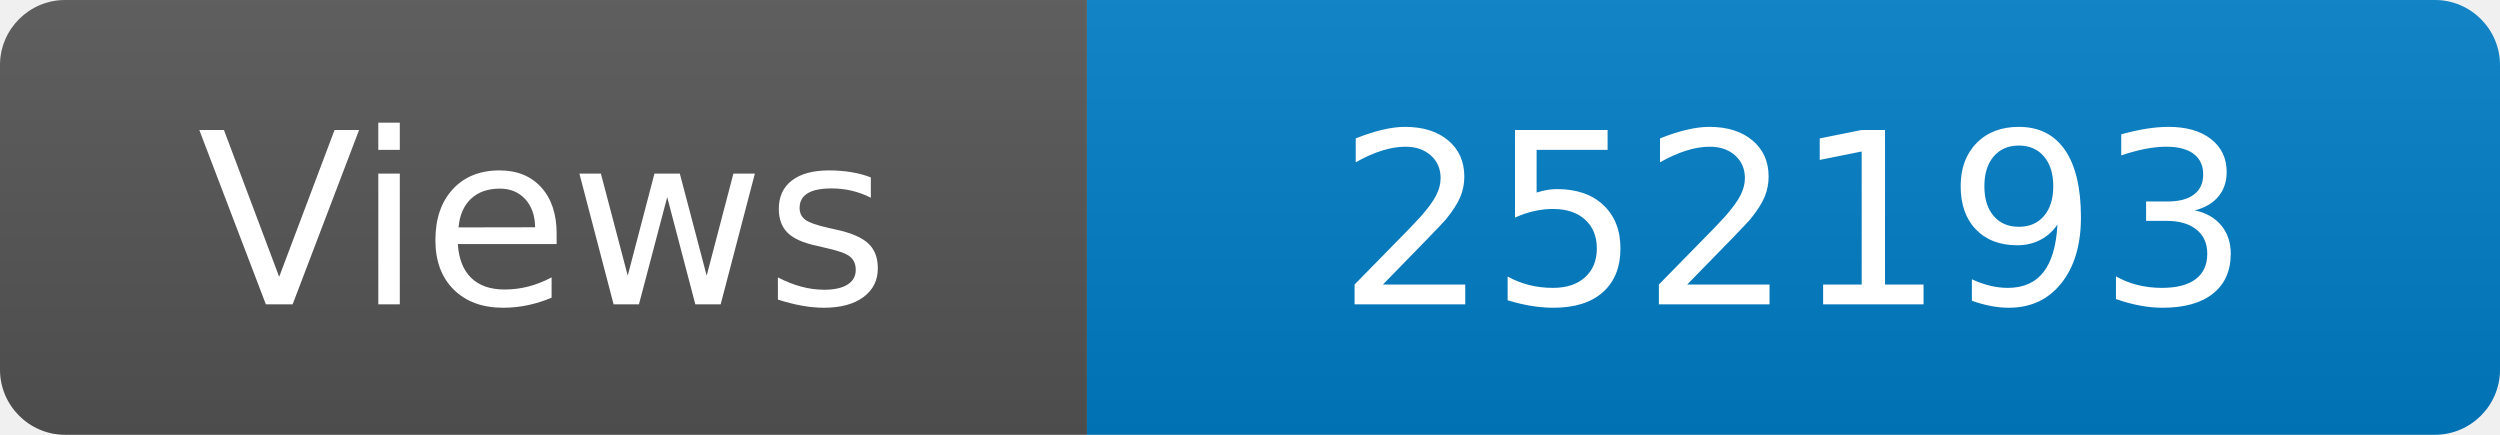
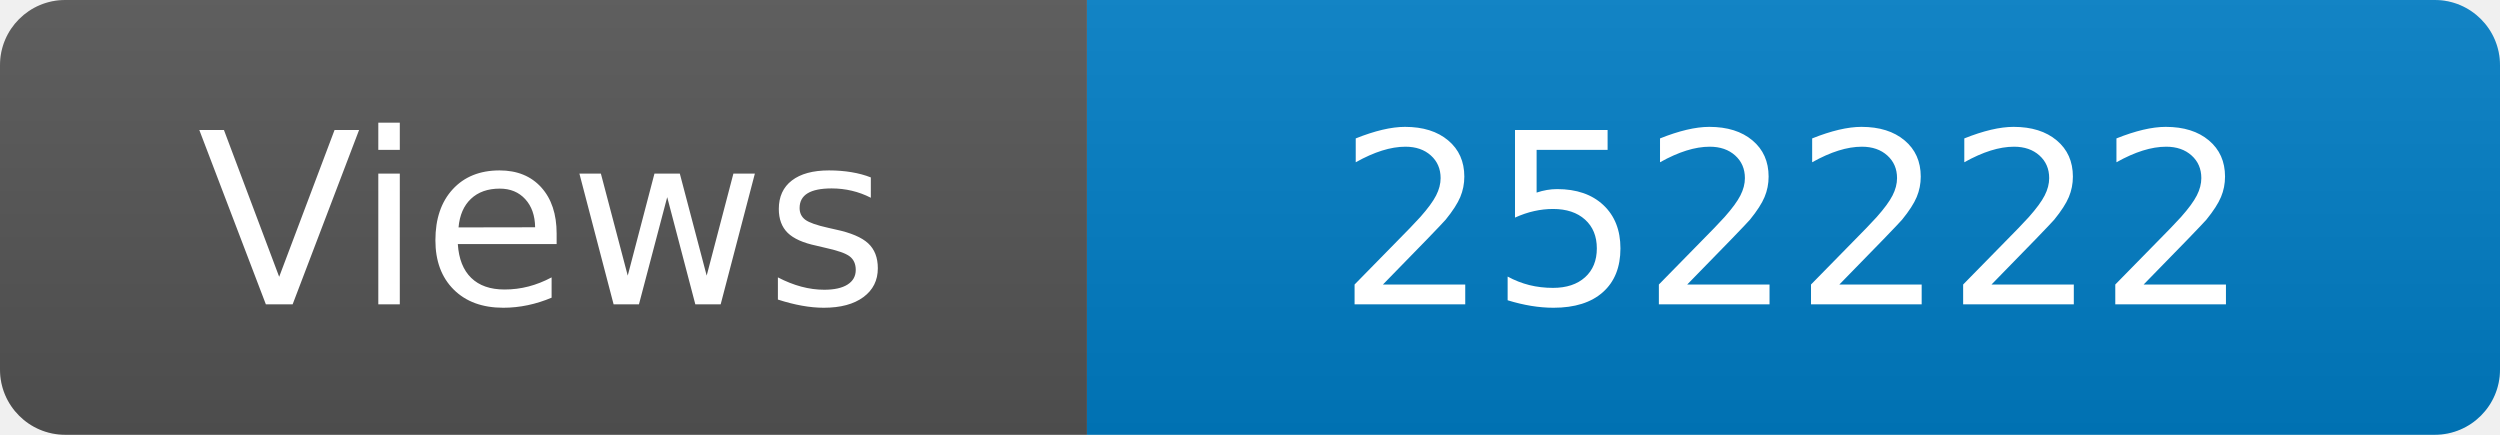
<svg xmlns="http://www.w3.org/2000/svg" width="115" height="20" role="img" aria-label="Maintained?: yes">
  <linearGradient id="s" x2="0" y2="100%">
    <stop offset="0" stop-color="#bbb" stop-opacity=".1" />
    <stop offset="1" stop-opacity=".1" />
  </linearGradient>
  <clipPath id="r">
    <rect width="115" height="20" rx="3" fill="#fff" />
  </clipPath>
  <g clip-path="url(#r)">
    <rect width="50" height="20" fill="#555" />
    <rect x="50" width="160" height="20" fill="#007ec6" />
    <rect width="115" height="20" fill="url(#s)" />
  </g>
  <g fill="#fff" text-anchor="middle" font-family="Verdana,Geneva,DejaVu Sans,sans-serif" font-size="110">
    <text x="250" y="140" transform="scale(.1)" fill="#fff">Views</text>
-     <text x="825" y="140" transform="scale(.1)" fill="#fff">252193</text>
+     <text x="825" y="140" transform="scale(.1)" fill="#fff">252222</text>
  </g>
</svg>
